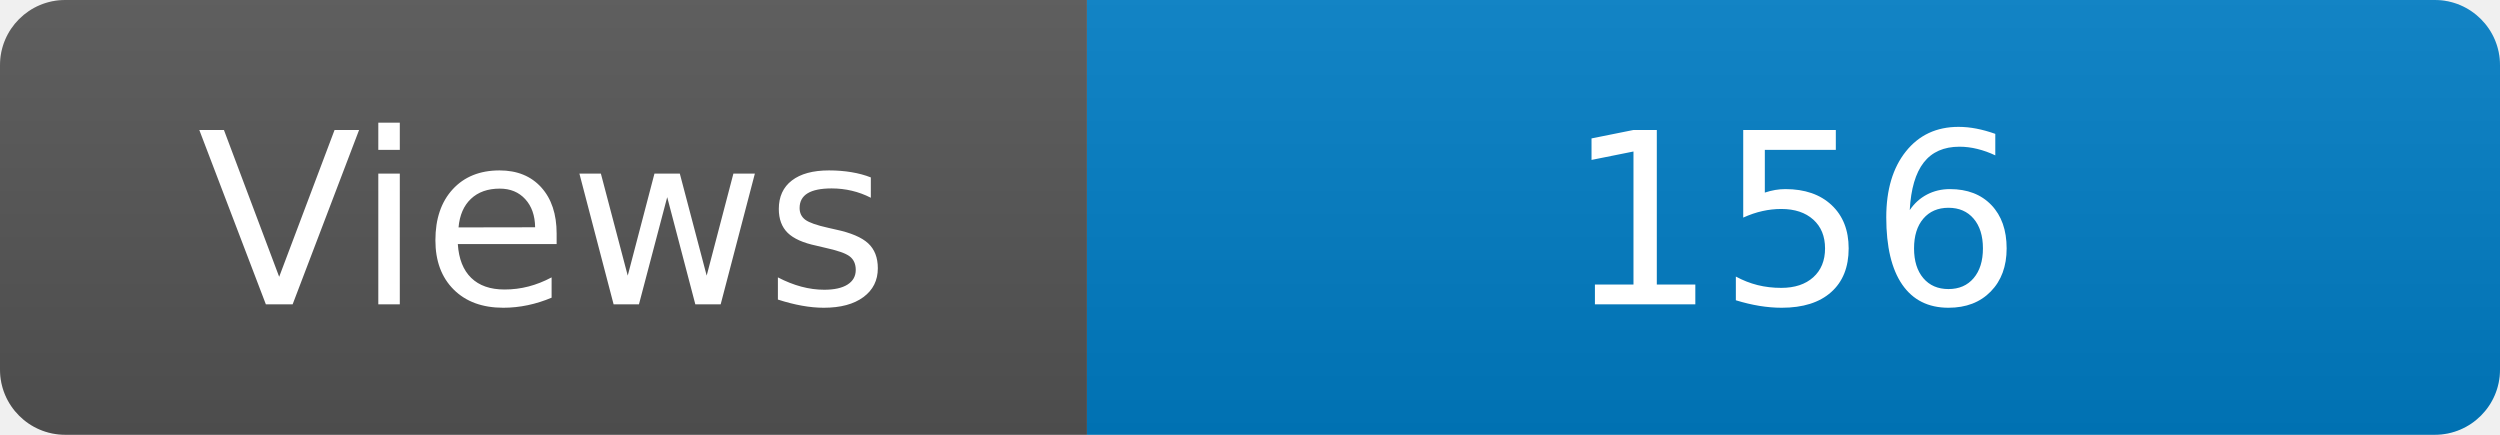
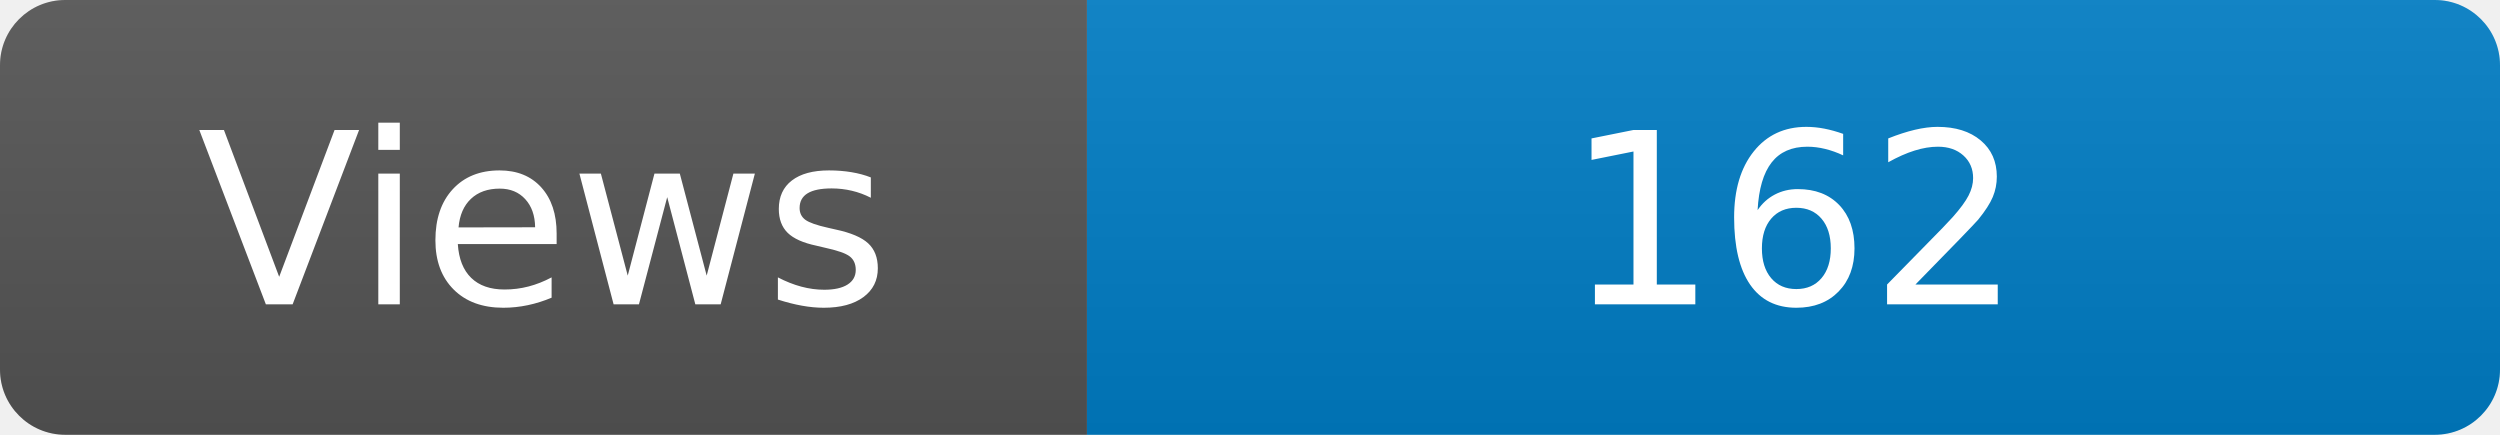
<svg xmlns="http://www.w3.org/2000/svg" width="115" height="20" role="img" aria-label="Maintained?: yes">
  <linearGradient id="s" x2="0" y2="100%">
    <stop offset="0" stop-color="#bbb" stop-opacity=".1" />
    <stop offset="1" stop-opacity=".1" />
  </linearGradient>
  <clipPath id="r">
    <rect width="115" height="20" rx="3" fill="#fff" />
  </clipPath>
  <g clip-path="url(#r)">
    <rect width="50" height="20" fill="#555" />
    <rect x="50" width="160" height="20" fill="#007ec6" />
    <rect width="115" height="20" fill="url(#s)" />
  </g>
  <g fill="#fff" text-anchor="middle" font-family="Verdana,Geneva,DejaVu Sans,sans-serif" font-size="110">
    <text x="250" y="140" transform="scale(.1)" fill="#fff">Views</text>
-     <text x="825" y="140" transform="scale(.1)" fill="#fff">156</text>
+     <text x="825" y="140" transform="scale(.1)" fill="#fff">162</text>
  </g>
</svg>
